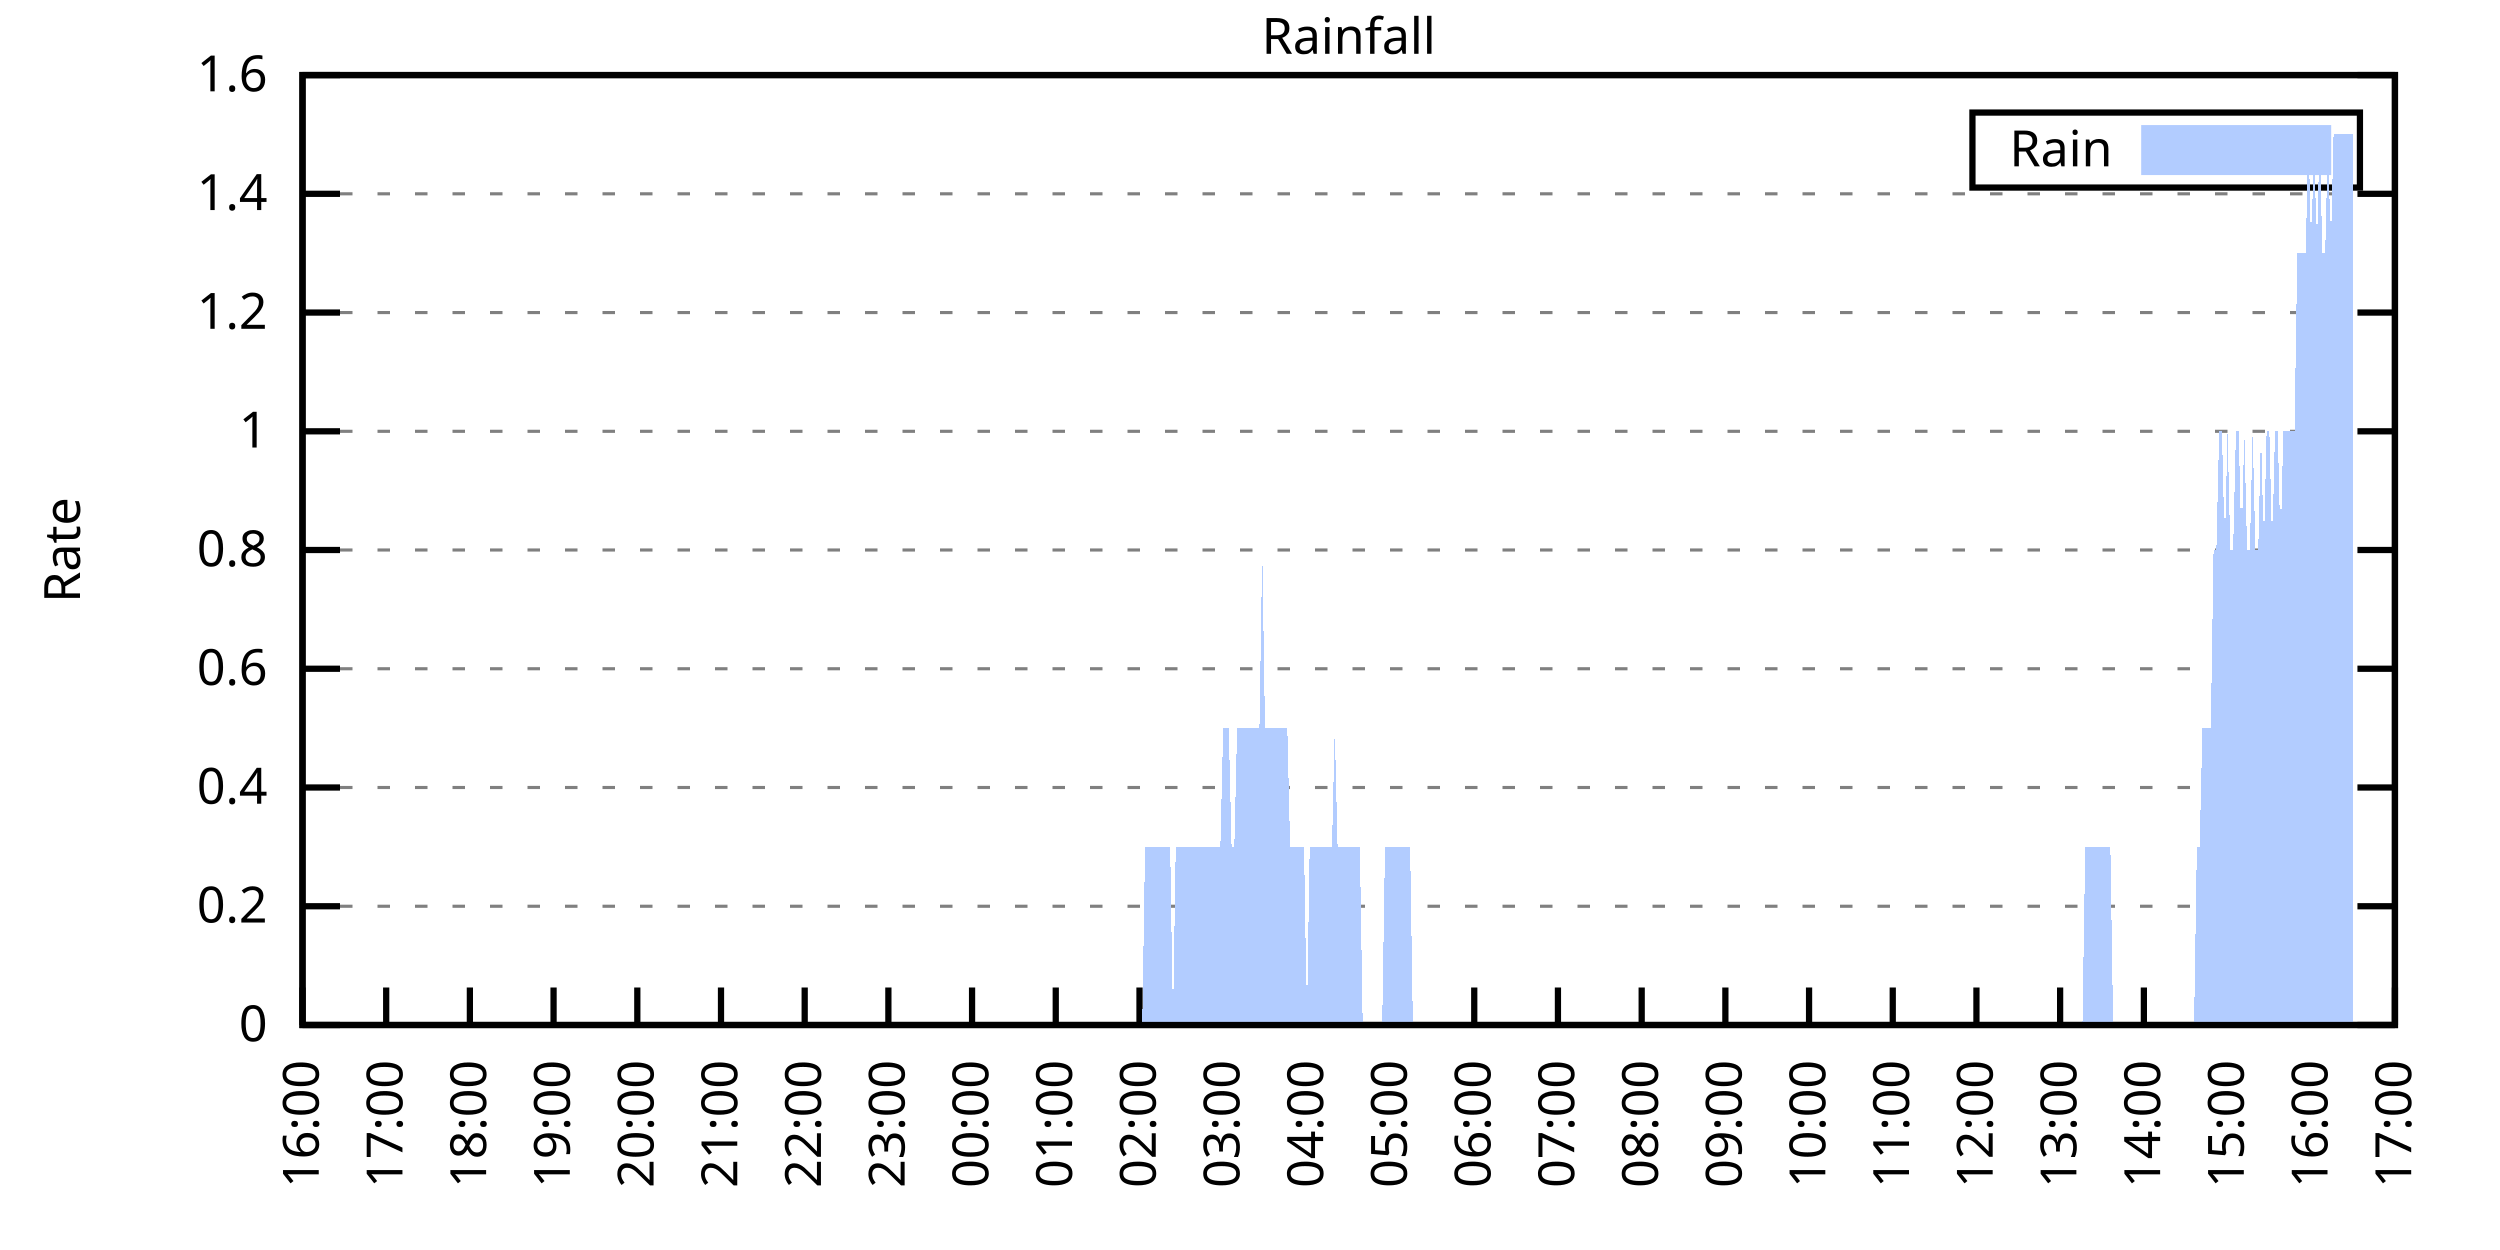
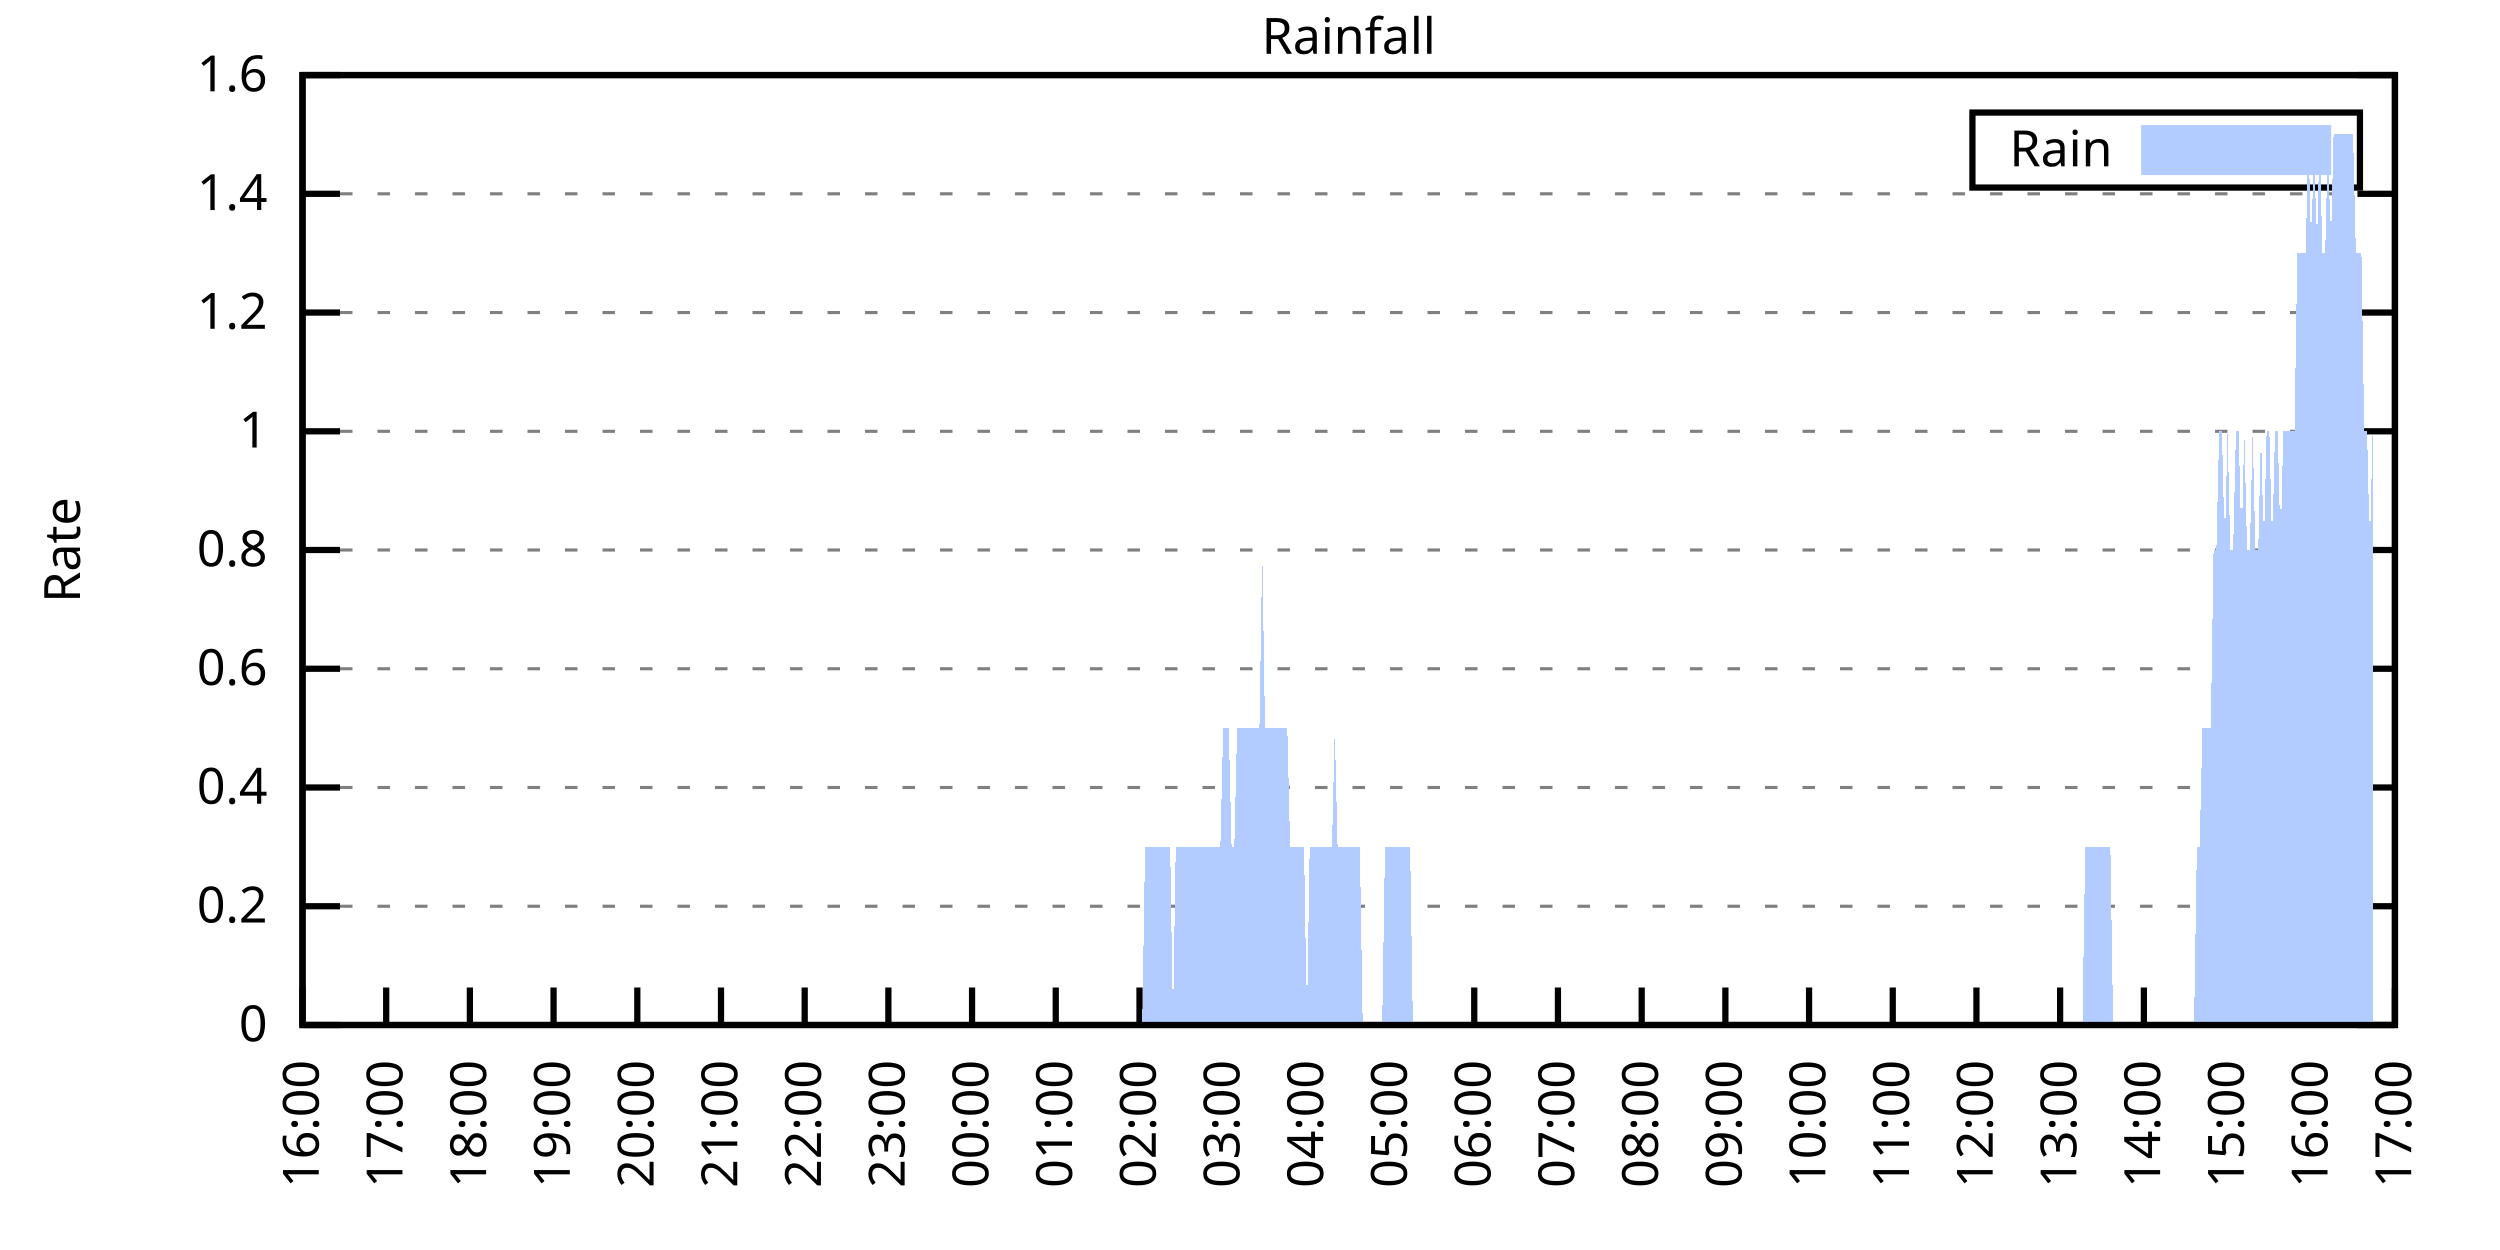
<svg xmlns="http://www.w3.org/2000/svg" xmlns:xlink="http://www.w3.org/1999/xlink" width="400" height="200" viewBox="0 0 400 200">
  <g id="gnuplot_canvas">
    <rect x="0" y="0" width="400" height="200" fill="none" />
    <defs>
      <circle id="gpDot" r="0.5" stroke-width="0.5" stroke="currentColor" />
      <path id="gpPt0" stroke-width="0.333" stroke="currentColor" d="M-1,0 h2 M0,-1 v2" />
      <path id="gpPt1" stroke-width="0.333" stroke="currentColor" d="M-1,-1 L1,1 M1,-1 L-1,1" />
      <path id="gpPt2" stroke-width="0.333" stroke="currentColor" d="M-1,0 L1,0 M0,-1 L0,1 M-1,-1 L1,1 M-1,1 L1,-1" />
      <rect id="gpPt3" stroke-width="0.333" stroke="currentColor" x="-1" y="-1" width="2" height="2" />
      <rect id="gpPt4" stroke-width="0.333" stroke="currentColor" fill="currentColor" x="-1" y="-1" width="2" height="2" />
      <circle id="gpPt5" stroke-width="0.333" stroke="currentColor" cx="0" cy="0" r="1" />
      <use xlink:href="#gpPt5" id="gpPt6" fill="currentColor" stroke="none" />
      <path id="gpPt7" stroke-width="0.333" stroke="currentColor" d="M0,-1.33 L-1.33,0.67 L1.33,0.67 z" />
      <use xlink:href="#gpPt7" id="gpPt8" fill="currentColor" stroke="none" />
      <use xlink:href="#gpPt7" id="gpPt9" stroke="currentColor" transform="rotate(180)" />
      <use xlink:href="#gpPt9" id="gpPt10" fill="currentColor" stroke="none" />
      <use xlink:href="#gpPt3" id="gpPt11" stroke="currentColor" transform="rotate(45)" />
      <use xlink:href="#gpPt11" id="gpPt12" fill="currentColor" stroke="none" />
      <path id="gpPt13" stroke-width="0.333" stroke="currentColor" d="M0,1.330 L1.265,0.411 L0.782,-1.067 L-0.782,-1.076 L-1.265,0.411 z" />
      <use xlink:href="#gpPt13" id="gpPt14" fill="currentColor" stroke="none" />
      <filter id="textbox" filterUnits="objectBoundingBox" x="0" y="0" height="1" width="1">
        <feFlood flood-color="white" flood-opacity="1" result="bgnd" />
        <feComposite in="SourceGraphic" in2="bgnd" operator="atop" />
      </filter>
      <filter id="greybox" filterUnits="objectBoundingBox" x="0" y="0" height="1" width="1">
        <feFlood flood-color="lightgrey" flood-opacity="1" result="grey" />
        <feComposite in="SourceGraphic" in2="grey" operator="atop" />
      </filter>
    </defs>
    <g fill="none" color="white" stroke="currentColor" stroke-width="1.00" stroke-linecap="butt" stroke-linejoin="miter">
</g>
    <g fill="none" color="black" stroke="currentColor" stroke-width="1.00" stroke-linecap="butt" stroke-linejoin="miter">
      <g stroke="none" shape-rendering="crispEdges">
        <polygon fill="rgb(255, 255, 255)" points="48.40,164.00 383.18,164.00 383.18,12.02 48.40,12.02 " />
      </g>
    </g>
    <g fill="none" color="black" stroke="currentColor" stroke-width="1.00" stroke-linecap="butt" stroke-linejoin="miter">
</g>
    <g fill="none" color="black" stroke="black" stroke-width="0.50" stroke-linecap="butt" stroke-linejoin="miter">
</g>
    <g fill="none" color="gray" stroke="currentColor" stroke-width="0.50" stroke-linecap="butt" stroke-linejoin="miter">
      <path stroke="gray" stroke-dasharray="2,4" class="gridline" d="M48.40,164.00 L383.19,164.00  " />
    </g>
    <g fill="none" color="gray" stroke="gray" stroke-width="1.00" stroke-linecap="butt" stroke-linejoin="miter">
</g>
    <g fill="none" color="black" stroke="currentColor" stroke-width="1.00" stroke-linecap="butt" stroke-linejoin="miter">
      <path stroke="black" d="M48.40,164.00 L54.40,164.00 M383.19,164.00 L377.19,164.00  " />
      <g transform="translate(42.80,166.60)" stroke="none" fill="black" font-family="Sans" font-size="8.00" text-anchor="end">
        <text>
          <tspan font-family="Sans"> 0</tspan>
        </text>
      </g>
    </g>
    <g fill="none" color="black" stroke="currentColor" stroke-width="1.00" stroke-linecap="butt" stroke-linejoin="miter">
</g>
    <g fill="none" color="black" stroke="black" stroke-width="0.50" stroke-linecap="butt" stroke-linejoin="miter">
</g>
    <g fill="none" color="gray" stroke="currentColor" stroke-width="0.50" stroke-linecap="butt" stroke-linejoin="miter">
      <path stroke="gray" stroke-dasharray="2,4" class="gridline" d="M48.40,145.00 L383.19,145.00  " />
    </g>
    <g fill="none" color="gray" stroke="gray" stroke-width="1.00" stroke-linecap="butt" stroke-linejoin="miter">
</g>
    <g fill="none" color="black" stroke="currentColor" stroke-width="1.00" stroke-linecap="butt" stroke-linejoin="miter">
      <path stroke="black" d="M48.40,145.00 L54.40,145.00 M383.19,145.00 L377.19,145.00  " />
      <g transform="translate(42.80,147.60)" stroke="none" fill="black" font-family="Sans" font-size="8.00" text-anchor="end">
        <text>
          <tspan font-family="Sans"> 0.2</tspan>
        </text>
      </g>
    </g>
    <g fill="none" color="black" stroke="currentColor" stroke-width="1.00" stroke-linecap="butt" stroke-linejoin="miter">
</g>
    <g fill="none" color="black" stroke="black" stroke-width="0.50" stroke-linecap="butt" stroke-linejoin="miter">
</g>
    <g fill="none" color="gray" stroke="currentColor" stroke-width="0.50" stroke-linecap="butt" stroke-linejoin="miter">
      <path stroke="gray" stroke-dasharray="2,4" class="gridline" d="M48.40,126.00 L383.19,126.00  " />
    </g>
    <g fill="none" color="gray" stroke="gray" stroke-width="1.00" stroke-linecap="butt" stroke-linejoin="miter">
</g>
    <g fill="none" color="black" stroke="currentColor" stroke-width="1.00" stroke-linecap="butt" stroke-linejoin="miter">
      <path stroke="black" d="M48.40,126.00 L54.40,126.00 M383.19,126.00 L377.19,126.00  " />
      <g transform="translate(42.80,128.60)" stroke="none" fill="black" font-family="Sans" font-size="8.00" text-anchor="end">
        <text>
          <tspan font-family="Sans"> 0.4</tspan>
        </text>
      </g>
    </g>
    <g fill="none" color="black" stroke="currentColor" stroke-width="1.00" stroke-linecap="butt" stroke-linejoin="miter">
</g>
    <g fill="none" color="black" stroke="black" stroke-width="0.50" stroke-linecap="butt" stroke-linejoin="miter">
</g>
    <g fill="none" color="gray" stroke="currentColor" stroke-width="0.50" stroke-linecap="butt" stroke-linejoin="miter">
      <path stroke="gray" stroke-dasharray="2,4" class="gridline" d="M48.40,107.00 L383.19,107.00  " />
    </g>
    <g fill="none" color="gray" stroke="gray" stroke-width="1.00" stroke-linecap="butt" stroke-linejoin="miter">
</g>
    <g fill="none" color="black" stroke="currentColor" stroke-width="1.00" stroke-linecap="butt" stroke-linejoin="miter">
      <path stroke="black" d="M48.40,107.00 L54.40,107.00 M383.19,107.00 L377.19,107.00  " />
      <g transform="translate(42.80,109.60)" stroke="none" fill="black" font-family="Sans" font-size="8.00" text-anchor="end">
        <text>
          <tspan font-family="Sans"> 0.6</tspan>
        </text>
      </g>
    </g>
    <g fill="none" color="black" stroke="currentColor" stroke-width="1.00" stroke-linecap="butt" stroke-linejoin="miter">
</g>
    <g fill="none" color="black" stroke="black" stroke-width="0.50" stroke-linecap="butt" stroke-linejoin="miter">
</g>
    <g fill="none" color="gray" stroke="currentColor" stroke-width="0.50" stroke-linecap="butt" stroke-linejoin="miter">
      <path stroke="gray" stroke-dasharray="2,4" class="gridline" d="M48.40,88.00 L383.19,88.00  " />
    </g>
    <g fill="none" color="gray" stroke="gray" stroke-width="1.00" stroke-linecap="butt" stroke-linejoin="miter">
</g>
    <g fill="none" color="black" stroke="currentColor" stroke-width="1.00" stroke-linecap="butt" stroke-linejoin="miter">
      <path stroke="black" d="M48.40,88.00 L54.40,88.00 M383.19,88.00 L377.19,88.00  " />
      <g transform="translate(42.80,90.60)" stroke="none" fill="black" font-family="Sans" font-size="8.00" text-anchor="end">
        <text>
          <tspan font-family="Sans"> 0.8</tspan>
        </text>
      </g>
    </g>
    <g fill="none" color="black" stroke="currentColor" stroke-width="1.00" stroke-linecap="butt" stroke-linejoin="miter">
</g>
    <g fill="none" color="black" stroke="black" stroke-width="0.50" stroke-linecap="butt" stroke-linejoin="miter">
</g>
    <g fill="none" color="gray" stroke="currentColor" stroke-width="0.50" stroke-linecap="butt" stroke-linejoin="miter">
      <path stroke="gray" stroke-dasharray="2,4" class="gridline" d="M48.40,69.01 L383.19,69.01  " />
    </g>
    <g fill="none" color="gray" stroke="gray" stroke-width="1.00" stroke-linecap="butt" stroke-linejoin="miter">
</g>
    <g fill="none" color="black" stroke="currentColor" stroke-width="1.00" stroke-linecap="butt" stroke-linejoin="miter">
      <path stroke="black" d="M48.40,69.01 L54.40,69.01 M383.19,69.01 L377.19,69.01  " />
      <g transform="translate(42.80,71.61)" stroke="none" fill="black" font-family="Sans" font-size="8.00" text-anchor="end">
        <text>
          <tspan font-family="Sans"> 1</tspan>
        </text>
      </g>
    </g>
    <g fill="none" color="black" stroke="currentColor" stroke-width="1.00" stroke-linecap="butt" stroke-linejoin="miter">
</g>
    <g fill="none" color="black" stroke="black" stroke-width="0.50" stroke-linecap="butt" stroke-linejoin="miter">
</g>
    <g fill="none" color="gray" stroke="currentColor" stroke-width="0.50" stroke-linecap="butt" stroke-linejoin="miter">
      <path stroke="gray" stroke-dasharray="2,4" class="gridline" d="M48.40,50.01 L383.19,50.01  " />
    </g>
    <g fill="none" color="gray" stroke="gray" stroke-width="1.00" stroke-linecap="butt" stroke-linejoin="miter">
</g>
    <g fill="none" color="black" stroke="currentColor" stroke-width="1.00" stroke-linecap="butt" stroke-linejoin="miter">
      <path stroke="black" d="M48.40,50.01 L54.40,50.01 M383.19,50.01 L377.19,50.01  " />
      <g transform="translate(42.80,52.61)" stroke="none" fill="black" font-family="Sans" font-size="8.00" text-anchor="end">
        <text>
          <tspan font-family="Sans"> 1.2</tspan>
        </text>
      </g>
    </g>
    <g fill="none" color="black" stroke="currentColor" stroke-width="1.00" stroke-linecap="butt" stroke-linejoin="miter">
</g>
    <g fill="none" color="black" stroke="black" stroke-width="0.50" stroke-linecap="butt" stroke-linejoin="miter">
</g>
    <g fill="none" color="gray" stroke="currentColor" stroke-width="0.50" stroke-linecap="butt" stroke-linejoin="miter">
      <path stroke="gray" stroke-dasharray="2,4" class="gridline" d="M48.40,31.01 L383.19,31.01  " />
    </g>
    <g fill="none" color="gray" stroke="gray" stroke-width="1.00" stroke-linecap="butt" stroke-linejoin="miter">
</g>
    <g fill="none" color="black" stroke="currentColor" stroke-width="1.00" stroke-linecap="butt" stroke-linejoin="miter">
      <path stroke="black" d="M48.40,31.01 L54.40,31.01 M383.19,31.01 L377.19,31.01  " />
      <g transform="translate(42.80,33.61)" stroke="none" fill="black" font-family="Sans" font-size="8.00" text-anchor="end">
        <text>
          <tspan font-family="Sans"> 1.4</tspan>
        </text>
      </g>
    </g>
    <g fill="none" color="black" stroke="currentColor" stroke-width="1.00" stroke-linecap="butt" stroke-linejoin="miter">
</g>
    <g fill="none" color="black" stroke="black" stroke-width="0.50" stroke-linecap="butt" stroke-linejoin="miter">
</g>
    <g fill="none" color="gray" stroke="currentColor" stroke-width="0.50" stroke-linecap="butt" stroke-linejoin="miter">
      <path stroke="gray" stroke-dasharray="2,4" class="gridline" d="M48.40,12.01 L383.19,12.01  " />
    </g>
    <g fill="none" color="gray" stroke="gray" stroke-width="1.00" stroke-linecap="butt" stroke-linejoin="miter">
</g>
    <g fill="none" color="black" stroke="currentColor" stroke-width="1.00" stroke-linecap="butt" stroke-linejoin="miter">
      <path stroke="black" d="M48.40,12.01 L54.40,12.01 M383.19,12.01 L377.19,12.01  " />
      <g transform="translate(42.80,14.61)" stroke="none" fill="black" font-family="Sans" font-size="8.00" text-anchor="end">
        <text>
          <tspan font-family="Sans"> 1.6</tspan>
        </text>
      </g>
    </g>
    <g fill="none" color="black" stroke="currentColor" stroke-width="1.00" stroke-linecap="butt" stroke-linejoin="miter">
      <path stroke="black" d="M48.40,164.00 L48.40,158.00  " />
      <g transform="translate(51.00,169.60) rotate(270.00)" stroke="none" fill="black" font-family="Sans" font-size="8.00" text-anchor="end">
        <text>
          <tspan font-family="Sans">16:00</tspan>
        </text>
      </g>
    </g>
    <g fill="none" color="black" stroke="currentColor" stroke-width="1.00" stroke-linecap="butt" stroke-linejoin="miter">
      <path stroke="black" d="M61.79,164.00 L61.79,158.00  " />
      <g transform="translate(64.39,169.60) rotate(270.00)" stroke="none" fill="black" font-family="Sans" font-size="8.00" text-anchor="end">
        <text>
          <tspan font-family="Sans">17:00</tspan>
        </text>
      </g>
    </g>
    <g fill="none" color="black" stroke="currentColor" stroke-width="1.00" stroke-linecap="butt" stroke-linejoin="miter">
      <path stroke="black" d="M75.18,164.00 L75.18,158.00  " />
      <g transform="translate(77.78,169.60) rotate(270.00)" stroke="none" fill="black" font-family="Sans" font-size="8.00" text-anchor="end">
        <text>
          <tspan font-family="Sans">18:00</tspan>
        </text>
      </g>
    </g>
    <g fill="none" color="black" stroke="currentColor" stroke-width="1.00" stroke-linecap="butt" stroke-linejoin="miter">
      <path stroke="black" d="M88.57,164.00 L88.57,158.00  " />
      <g transform="translate(91.17,169.60) rotate(270.00)" stroke="none" fill="black" font-family="Sans" font-size="8.00" text-anchor="end">
        <text>
          <tspan font-family="Sans">19:00</tspan>
        </text>
      </g>
    </g>
    <g fill="none" color="black" stroke="currentColor" stroke-width="1.00" stroke-linecap="butt" stroke-linejoin="miter">
      <path stroke="black" d="M101.97,164.00 L101.97,158.00  " />
      <g transform="translate(104.57,169.60) rotate(270.00)" stroke="none" fill="black" font-family="Sans" font-size="8.00" text-anchor="end">
        <text>
          <tspan font-family="Sans">20:00</tspan>
        </text>
      </g>
    </g>
    <g fill="none" color="black" stroke="currentColor" stroke-width="1.00" stroke-linecap="butt" stroke-linejoin="miter">
      <path stroke="black" d="M115.36,164.00 L115.36,158.00  " />
      <g transform="translate(117.96,169.60) rotate(270.00)" stroke="none" fill="black" font-family="Sans" font-size="8.00" text-anchor="end">
        <text>
          <tspan font-family="Sans">21:00</tspan>
        </text>
      </g>
    </g>
    <g fill="none" color="black" stroke="currentColor" stroke-width="1.00" stroke-linecap="butt" stroke-linejoin="miter">
      <path stroke="black" d="M128.75,164.00 L128.75,158.00  " />
      <g transform="translate(131.35,169.60) rotate(270.00)" stroke="none" fill="black" font-family="Sans" font-size="8.00" text-anchor="end">
        <text>
          <tspan font-family="Sans">22:00</tspan>
        </text>
      </g>
    </g>
    <g fill="none" color="black" stroke="currentColor" stroke-width="1.00" stroke-linecap="butt" stroke-linejoin="miter">
      <path stroke="black" d="M142.14,164.00 L142.14,158.00  " />
      <g transform="translate(144.74,169.60) rotate(270.00)" stroke="none" fill="black" font-family="Sans" font-size="8.00" text-anchor="end">
        <text>
          <tspan font-family="Sans">23:00</tspan>
        </text>
      </g>
    </g>
    <g fill="none" color="black" stroke="currentColor" stroke-width="1.00" stroke-linecap="butt" stroke-linejoin="miter">
      <path stroke="black" d="M155.53,164.00 L155.53,158.00  " />
      <g transform="translate(158.13,169.60) rotate(270.00)" stroke="none" fill="black" font-family="Sans" font-size="8.00" text-anchor="end">
        <text>
          <tspan font-family="Sans">00:00</tspan>
        </text>
      </g>
    </g>
    <g fill="none" color="black" stroke="currentColor" stroke-width="1.00" stroke-linecap="butt" stroke-linejoin="miter">
      <path stroke="black" d="M168.92,164.00 L168.92,158.00  " />
      <g transform="translate(171.52,169.60) rotate(270.00)" stroke="none" fill="black" font-family="Sans" font-size="8.00" text-anchor="end">
        <text>
          <tspan font-family="Sans">01:00</tspan>
        </text>
      </g>
    </g>
    <g fill="none" color="black" stroke="currentColor" stroke-width="1.00" stroke-linecap="butt" stroke-linejoin="miter">
      <path stroke="black" d="M182.32,164.00 L182.32,158.00  " />
      <g transform="translate(184.92,169.60) rotate(270.00)" stroke="none" fill="black" font-family="Sans" font-size="8.00" text-anchor="end">
        <text>
          <tspan font-family="Sans">02:00</tspan>
        </text>
      </g>
    </g>
    <g fill="none" color="black" stroke="currentColor" stroke-width="1.00" stroke-linecap="butt" stroke-linejoin="miter">
      <path stroke="black" d="M195.71,164.00 L195.71,158.00  " />
      <g transform="translate(198.31,169.60) rotate(270.00)" stroke="none" fill="black" font-family="Sans" font-size="8.00" text-anchor="end">
        <text>
          <tspan font-family="Sans">03:00</tspan>
        </text>
      </g>
    </g>
    <g fill="none" color="black" stroke="currentColor" stroke-width="1.00" stroke-linecap="butt" stroke-linejoin="miter">
      <path stroke="black" d="M209.10,164.00 L209.10,158.00  " />
      <g transform="translate(211.70,169.60) rotate(270.00)" stroke="none" fill="black" font-family="Sans" font-size="8.00" text-anchor="end">
        <text>
          <tspan font-family="Sans">04:00</tspan>
        </text>
      </g>
    </g>
    <g fill="none" color="black" stroke="currentColor" stroke-width="1.00" stroke-linecap="butt" stroke-linejoin="miter">
      <path stroke="black" d="M222.49,164.00 L222.49,158.00  " />
      <g transform="translate(225.09,169.60) rotate(270.00)" stroke="none" fill="black" font-family="Sans" font-size="8.00" text-anchor="end">
        <text>
          <tspan font-family="Sans">05:00</tspan>
        </text>
      </g>
    </g>
    <g fill="none" color="black" stroke="currentColor" stroke-width="1.00" stroke-linecap="butt" stroke-linejoin="miter">
      <path stroke="black" d="M235.88,164.00 L235.88,158.00  " />
      <g transform="translate(238.48,169.60) rotate(270.00)" stroke="none" fill="black" font-family="Sans" font-size="8.00" text-anchor="end">
        <text>
          <tspan font-family="Sans">06:00</tspan>
        </text>
      </g>
    </g>
    <g fill="none" color="black" stroke="currentColor" stroke-width="1.00" stroke-linecap="butt" stroke-linejoin="miter">
      <path stroke="black" d="M249.27,164.00 L249.27,158.00  " />
      <g transform="translate(251.87,169.60) rotate(270.00)" stroke="none" fill="black" font-family="Sans" font-size="8.00" text-anchor="end">
        <text>
          <tspan font-family="Sans">07:00</tspan>
        </text>
      </g>
    </g>
    <g fill="none" color="black" stroke="currentColor" stroke-width="1.00" stroke-linecap="butt" stroke-linejoin="miter">
      <path stroke="black" d="M262.67,164.00 L262.67,158.00  " />
      <g transform="translate(265.27,169.60) rotate(270.00)" stroke="none" fill="black" font-family="Sans" font-size="8.00" text-anchor="end">
        <text>
          <tspan font-family="Sans">08:00</tspan>
        </text>
      </g>
    </g>
    <g fill="none" color="black" stroke="currentColor" stroke-width="1.00" stroke-linecap="butt" stroke-linejoin="miter">
      <path stroke="black" d="M276.06,164.00 L276.06,158.00  " />
      <g transform="translate(278.66,169.60) rotate(270.00)" stroke="none" fill="black" font-family="Sans" font-size="8.00" text-anchor="end">
        <text>
          <tspan font-family="Sans">09:00</tspan>
        </text>
      </g>
    </g>
    <g fill="none" color="black" stroke="currentColor" stroke-width="1.00" stroke-linecap="butt" stroke-linejoin="miter">
      <path stroke="black" d="M289.45,164.00 L289.45,158.00  " />
      <g transform="translate(292.05,169.60) rotate(270.00)" stroke="none" fill="black" font-family="Sans" font-size="8.00" text-anchor="end">
        <text>
          <tspan font-family="Sans">10:00</tspan>
        </text>
      </g>
    </g>
    <g fill="none" color="black" stroke="currentColor" stroke-width="1.00" stroke-linecap="butt" stroke-linejoin="miter">
      <path stroke="black" d="M302.84,164.00 L302.84,158.00  " />
      <g transform="translate(305.44,169.60) rotate(270.00)" stroke="none" fill="black" font-family="Sans" font-size="8.00" text-anchor="end">
        <text>
          <tspan font-family="Sans">11:00</tspan>
        </text>
      </g>
    </g>
    <g fill="none" color="black" stroke="currentColor" stroke-width="1.00" stroke-linecap="butt" stroke-linejoin="miter">
      <path stroke="black" d="M316.23,164.00 L316.23,158.00  " />
      <g transform="translate(318.83,169.60) rotate(270.00)" stroke="none" fill="black" font-family="Sans" font-size="8.00" text-anchor="end">
        <text>
          <tspan font-family="Sans">12:00</tspan>
        </text>
      </g>
    </g>
    <g fill="none" color="black" stroke="currentColor" stroke-width="1.00" stroke-linecap="butt" stroke-linejoin="miter">
      <path stroke="black" d="M329.62,164.00 L329.62,158.00  " />
      <g transform="translate(332.22,169.60) rotate(270.00)" stroke="none" fill="black" font-family="Sans" font-size="8.00" text-anchor="end">
        <text>
          <tspan font-family="Sans">13:00</tspan>
        </text>
      </g>
    </g>
    <g fill="none" color="black" stroke="currentColor" stroke-width="1.00" stroke-linecap="butt" stroke-linejoin="miter">
      <path stroke="black" d="M343.02,164.00 L343.02,158.00  " />
      <g transform="translate(345.62,169.60) rotate(270.00)" stroke="none" fill="black" font-family="Sans" font-size="8.00" text-anchor="end">
        <text>
          <tspan font-family="Sans">14:00</tspan>
        </text>
      </g>
    </g>
    <g fill="none" color="black" stroke="currentColor" stroke-width="1.00" stroke-linecap="butt" stroke-linejoin="miter">
      <path stroke="black" d="M356.41,164.00 L356.41,158.00  " />
      <g transform="translate(359.01,169.60) rotate(270.00)" stroke="none" fill="black" font-family="Sans" font-size="8.00" text-anchor="end">
        <text>
          <tspan font-family="Sans">15:00</tspan>
        </text>
      </g>
    </g>
    <g fill="none" color="black" stroke="currentColor" stroke-width="1.00" stroke-linecap="butt" stroke-linejoin="miter">
      <path stroke="black" d="M369.80,164.00 L369.80,158.00  " />
      <g transform="translate(372.40,169.60) rotate(270.00)" stroke="none" fill="black" font-family="Sans" font-size="8.00" text-anchor="end">
        <text>
          <tspan font-family="Sans">16:00</tspan>
        </text>
      </g>
    </g>
    <g fill="none" color="black" stroke="currentColor" stroke-width="1.00" stroke-linecap="butt" stroke-linejoin="miter">
      <path stroke="black" d="M383.19,164.00 L383.19,158.00  " />
      <g transform="translate(385.79,169.60) rotate(270.00)" stroke="none" fill="black" font-family="Sans" font-size="8.00" text-anchor="end">
        <text>
          <tspan font-family="Sans">17:00</tspan>
        </text>
      </g>
    </g>
    <g fill="none" color="black" stroke="currentColor" stroke-width="1.00" stroke-linecap="butt" stroke-linejoin="miter">
</g>
    <g fill="none" color="black" stroke="currentColor" stroke-width="1.00" stroke-linecap="butt" stroke-linejoin="miter">
      <path stroke="black" d="M48.40,12.01 L48.40,164.00 L383.19,164.00 L383.19,12.01 L48.40,12.01 Z  " />
    </g>
    <g fill="none" color="black" stroke="currentColor" stroke-width="1.00" stroke-linecap="butt" stroke-linejoin="miter">
</g>
    <g fill="none" color="black" stroke="currentColor" stroke-width="1.00" stroke-linecap="butt" stroke-linejoin="miter">
      <path stroke="black" d="M315.59,30.01 L315.59,18.01 L377.59,18.01 L377.59,30.01 L315.59,30.01 Z  " />
    </g>
    <g id="Rainfall_plot_1">
      <g fill="none" color="white" stroke="black" stroke-width="2.00" stroke-linecap="butt" stroke-linejoin="miter">
</g>
      <g fill="none" color="black" stroke="currentColor" stroke-width="2.00" stroke-linecap="butt" stroke-linejoin="miter">
        <g transform="translate(337.99,26.61)" stroke="none" fill="black" font-family="Sans" font-size="8.00" text-anchor="end">
          <text>
            <tspan font-family="Sans">Rain</tspan>
          </text>
        </g>
      </g>
      <g fill="none" color="black" stroke="currentColor" stroke-width="2.00" stroke-linecap="butt" stroke-linejoin="miter">
        <g stroke="none" shape-rendering="crispEdges">
          <polygon fill="rgb(178, 204, 255)" points="343.59,27.01 371.99,27.01 371.99,21.01 343.59,21.01 " />
        </g>
        <path stroke="rgb(178, 204, 255)" d="M343.59,27.01 L371.99,27.01 L371.99,21.01 L343.59,21.01 L343.59,27.01 Z  " />
      </g>
      <g fill="none" color="black" stroke="currentColor" stroke-width="2.00" stroke-linecap="butt" stroke-linejoin="miter">
        <g stroke="none" shape-rendering="crispEdges">
-           <polygon fill="rgb(178, 204, 255)" points="55.54,164.00 55.99,164.00 56.43,164.00 56.88,164.00 57.33,164.00 57.77,164.00 58.22,164.00 58.67,164.00 59.11,164.00 59.56,164.00 60.01,164.00 60.45,164.00 60.90,164.00 61.35,164.00 61.79,164.00 62.24,164.00 62.68,164.00 63.13,164.00 63.58,164.00 64.02,164.00 64.47,164.00 64.92,164.00 65.36,164.00 65.81,164.00 66.26,164.00 66.70,164.00 67.15,164.00 67.59,164.00 68.04,164.00 68.49,164.00 68.93,164.00 69.38,164.00 69.83,164.00 70.27,164.00 70.72,164.00 71.17,164.00 71.61,164.00 72.06,164.00 72.50,164.00 72.95,164.00 73.40,164.00 73.84,164.00 74.29,164.00 74.74,164.00 75.18,164.00 75.63,164.00 76.08,164.00 76.52,164.00 76.97,164.00 77.42,164.00 77.86,164.00 78.31,164.00 78.75,164.00 79.20,164.00 79.65,164.00 80.09,164.00 80.54,164.00 80.99,164.00 81.43,164.00 81.88,164.00 82.33,164.00 82.77,164.00 83.22,164.00 83.66,164.00 84.11,164.00 84.56,164.00 85.00,164.00 85.45,164.00 85.90,164.00 86.34,164.00 86.79,164.00 87.24,164.00 87.68,164.00 88.13,164.00 88.57,164.00 89.02,164.00 89.47,164.00 89.91,164.00 90.36,164.00 90.81,164.00 91.25,164.00 91.70,164.00 92.15,164.00 92.59,164.00 93.04,164.00 93.49,164.00 93.93,164.00 94.38,164.00 94.82,164.00 95.27,164.00 95.72,164.00 96.16,164.00 96.61,164.00 97.06,164.00 97.50,164.00 97.95,164.00 98.40,164.00 98.84,164.00 99.29,164.00 99.73,164.00 100.18,164.00 100.63,164.00 101.07,164.00 101.52,164.00 101.97,164.00 102.41,164.00 102.86,164.00 103.31,164.00 103.75,164.00 104.20,164.00 104.64,164.00 105.09,164.00 105.54,164.00 105.98,164.00 106.43,164.00 106.88,164.00 107.32,164.00 107.77,164.00 108.22,164.00 108.66,164.00 109.11,164.00 109.55,164.00 110.00,164.00 110.45,164.00 110.89,164.00 111.34,164.00 111.79,164.00 112.23,164.00 112.68,164.00 113.13,164.00 113.57,164.00 114.02,164.00 114.47,164.00 114.91,164.00 115.36,164.00 115.80,164.00 116.25,164.00 116.70,164.00 117.14,164.00 117.59,164.00 118.04,164.00 118.48,164.00 118.93,164.00 119.38,164.00 119.82,164.00 120.27,164.00 120.71,164.00 121.16,164.00 121.61,164.00 122.05,164.00 122.50,164.00 122.95,164.00 123.39,164.00 123.84,164.00 124.29,164.00 124.73,164.00 125.18,164.00 125.62,164.00 126.07,164.00 126.52,164.00 126.96,164.00 127.41,164.00 127.86,164.00 128.30,164.00 128.75,164.00 129.20,164.00 129.64,164.00 130.09,164.00 130.54,164.00 130.98,164.00 131.43,164.00 131.87,164.00 132.32,164.00 132.77,164.00 133.21,164.00 133.66,164.00 134.11,164.00 134.55,164.00 135.00,164.00 135.45,164.00 135.89,164.00 136.34,164.00 136.78,164.00 137.23,164.00 137.68,164.00 138.12,164.00 138.57,164.00 139.02,164.00 139.46,164.00 139.91,164.00 140.36,164.00 140.80,164.00 141.25,164.00 141.69,164.00 142.14,164.00 142.59,164.00 143.03,164.00 143.48,164.00 143.93,164.00 144.37,164.00 144.82,164.00 145.27,164.00 145.71,164.00 146.16,164.00 146.61,164.00 147.05,164.00 147.50,164.00 147.94,164.00 148.39,164.00 148.84,164.00 149.28,164.00 149.73,164.00 150.18,164.00 150.62,164.00 151.07,164.00 151.52,164.00 151.96,164.00 152.41,164.00 152.85,164.00 153.30,164.00 153.75,164.00 154.19,164.00 154.64,164.00 155.09,164.00 155.53,164.00 155.98,164.00 156.43,164.00 156.87,164.00 157.32,164.00 157.76,164.00 158.21,164.00 158.66,164.00 159.10,164.00 159.55,164.00 160.00,164.00 160.44,164.00 160.89,164.00 161.34,164.00 161.78,164.00 162.23,164.00 162.67,164.00 163.12,164.00 163.57,164.00 164.01,164.00 164.46,164.00 164.91,164.00 165.35,164.00 165.80,164.00 166.25,164.00 166.69,164.00 167.14,164.00 167.59,164.00 168.03,164.00 168.48,164.00 168.92,164.00 169.37,164.00 169.82,164.00 170.26,164.00 170.71,164.00 171.16,164.00 171.60,164.00 172.05,164.00 172.50,164.00 172.94,164.00 173.39,164.00 173.83,164.00 174.28,164.00 174.73,164.00 175.17,164.00 175.62,164.00 176.07,164.00 176.51,164.00 176.96,164.00 177.41,164.00 177.85,164.00 178.30,164.00 178.74,164.00 179.19,164.00 179.64,164.00 180.08,164.00 180.53,164.00 180.98,164.00 181.42,164.00 181.87,164.00 182.32,164.00 182.76,164.00 183.21,135.50 183.66,135.50 184.10,135.50 184.55,135.50 184.99,135.50 185.44,135.50 185.89,135.50 186.33,135.50 186.78,135.50 187.23,135.50 187.67,164.00 188.12,135.50 188.57,135.50 189.01,135.50 189.46,135.50 189.90,135.50 190.35,135.50 190.80,135.50 191.24,135.50 191.69,135.50 192.14,135.50 192.58,135.50 193.03,135.50 193.48,135.50 193.92,135.50 194.37,135.50 194.81,135.50 195.26,135.50 195.71,116.50 196.15,116.50 196.60,116.50 197.05,135.50 197.49,135.50 197.94,116.50 198.39,116.50 198.83,116.50 199.28,116.50 199.73,116.50 200.17,116.50 200.62,116.50 201.06,116.50 201.51,116.50 201.96,88.00 202.40,116.50 202.85,116.50 203.30,116.50 203.74,116.50 204.19,116.50 204.64,116.50 205.08,116.50 205.53,116.50 205.97,116.50 206.42,135.50 206.87,135.50 207.31,135.50 207.76,135.50 208.21,135.50 208.65,135.50 209.10,164.00 209.55,135.50 209.99,135.50 210.44,135.50 210.88,135.50 211.33,135.50 211.78,135.50 212.22,135.50 212.67,135.50 213.12,135.50 213.56,116.50 214.01,135.50 214.46,135.50 214.90,135.50 215.35,135.50 215.80,135.50 216.24,135.50 216.69,135.50 217.13,135.50 217.58,135.50 218.03,164.00 218.47,164.00 218.92,164.00 219.37,164.00 219.81,164.00 220.26,164.00 220.71,164.00 221.15,164.00 221.60,135.50 222.04,135.50 222.49,135.50 222.94,135.50 223.38,135.50 223.83,135.50 224.28,135.50 224.72,135.50 225.17,135.50 225.62,135.50 226.06,164.00 226.51,164.00 226.95,164.00 227.40,164.00 227.85,164.00 228.29,164.00 228.74,164.00 229.19,164.00 229.63,164.00 230.08,164.00 230.53,164.00 230.97,164.00 231.42,164.00 231.86,164.00 232.31,164.00 232.76,164.00 233.20,164.00 233.65,164.00 234.10,164.00 234.54,164.00 234.99,164.00 235.44,164.00 235.88,164.00 236.33,164.00 236.78,164.00 237.22,164.00 237.67,164.00 238.11,164.00 238.56,164.00 239.01,164.00 239.45,164.00 239.90,164.00 240.35,164.00 240.79,164.00 241.24,164.00 241.69,164.00 242.13,164.00 242.58,164.00 243.02,164.00 243.47,164.00 243.92,164.00 244.36,164.00 244.81,164.00 245.26,164.00 245.70,164.00 246.15,164.00 246.60,164.00 247.04,164.00 247.49,164.00 247.93,164.00 248.38,164.00 248.83,164.00 249.27,164.00 249.72,164.00 250.17,164.00 250.61,164.00 251.06,164.00 251.51,164.00 251.95,164.00 252.40,164.00 252.85,164.00 253.29,164.00 253.74,164.00 254.18,164.00 254.63,164.00 255.08,164.00 255.52,164.00 255.97,164.00 256.42,164.00 256.86,164.00 257.31,164.00 257.76,164.00 258.20,164.00 258.65,164.00 259.09,164.00 259.54,164.00 259.99,164.00 260.43,164.00 260.88,164.00 261.33,164.00 261.77,164.00 262.22,164.00 262.67,164.00 263.11,164.00 263.56,164.00 264.00,164.00 264.45,164.00 264.90,164.00 265.34,164.00 265.79,164.00 266.24,164.00 266.68,164.00 267.13,164.00 267.58,164.00 268.02,164.00 268.47,164.00 268.92,164.00 269.36,164.00 269.81,164.00 270.25,164.00 270.70,164.00 271.15,164.00 271.59,164.00 272.04,164.00 272.49,164.00 272.93,164.00 273.38,164.00 273.83,164.00 274.27,164.00 274.72,164.00 275.16,164.00 275.61,164.00 276.06,164.00 276.50,164.00 276.95,164.00 277.40,164.00 277.84,164.00 278.29,164.00 278.74,164.00 279.18,164.00 279.63,164.00 280.07,164.00 280.52,164.00 280.97,164.00 281.41,164.00 281.86,164.00 282.31,164.00 282.75,164.00 283.20,164.00 283.65,164.00 284.09,164.00 284.54,164.00 284.98,164.00 285.43,164.00 285.88,164.00 286.32,164.00 286.77,164.00 287.22,164.00 287.66,164.00 288.11,164.00 288.56,164.00 289.00,164.00 289.45,164.00 289.90,164.00 290.34,164.00 290.79,164.00 291.23,164.00 291.68,164.00 292.13,164.00 292.57,164.00 293.02,164.00 293.47,164.00 293.91,164.00 294.36,164.00 294.81,164.00 295.25,164.00 295.70,164.00 296.14,164.00 296.59,164.00 297.04,164.00 297.48,164.00 297.93,164.00 298.38,164.00 298.82,164.00 299.27,164.00 299.72,164.00 300.16,164.00 300.61,164.00 301.05,164.00 301.50,164.00 301.95,164.00 302.39,164.00 302.84,164.00 303.29,164.00 303.73,164.00 304.18,164.00 304.63,164.00 305.07,164.00 305.52,164.00 305.97,164.00 306.41,164.00 306.86,164.00 307.30,164.00 307.75,164.00 308.20,164.00 308.64,164.00 309.09,164.00 309.54,164.00 309.98,164.00 310.43,164.00 310.88,164.00 311.32,164.00 311.77,164.00 312.21,164.00 312.66,164.00 313.11,164.00 313.55,164.00 314.00,164.00 314.45,164.00 314.89,164.00 315.34,164.00 315.79,164.00 316.23,164.00 316.68,164.00 317.12,164.00 317.57,164.00 318.02,164.00 318.46,164.00 318.91,164.00 319.36,164.00 319.80,164.00 320.25,164.00 320.70,164.00 321.14,164.00 321.59,164.00 322.04,164.00 322.48,164.00 322.93,164.00 323.37,164.00 323.82,164.00 324.27,164.00 324.71,164.00 325.16,164.00 325.61,164.00 326.05,164.00 326.50,164.00 326.95,164.00 327.39,164.00 327.84,164.00 328.28,164.00 328.73,164.00 329.18,164.00 329.62,164.00 330.07,164.00 330.52,164.00 330.96,164.00 331.41,164.00 331.86,164.00 332.30,164.00 332.75,164.00 333.19,164.00 333.64,135.50 334.09,135.50 334.53,135.50 334.98,135.50 335.43,135.50 335.87,135.50 336.32,135.50 336.77,135.50 337.21,135.50 337.66,135.50 338.10,164.00 338.55,164.00 339.00,164.00 339.44,164.00 339.89,164.00 340.34,164.00 340.78,164.00 341.23,164.00 341.68,164.00 342.12,164.00 342.57,164.00 343.02,164.00 343.46,164.00 343.91,164.00 344.35,164.00 344.80,164.00 345.25,164.00 345.69,164.00 346.14,164.00 346.59,164.00 347.03,164.00 347.48,164.00 347.93,164.00 348.37,164.00 348.82,164.00 349.26,164.00 349.71,164.00 350.16,164.00 350.60,164.00 351.05,164.00 351.50,135.50 351.94,135.50 352.39,116.50 352.84,116.50 353.28,116.50 353.73,116.50 354.17,88.00 354.62,88.00 355.07,69.01 355.51,69.01 355.96,88.00 356.41,69.01 356.85,88.00 357.30,88.00 357.75,69.01 358.19,69.01 358.64,88.00 359.09,69.01 359.53,88.00 359.98,88.00 360.42,69.01 360.87,88.00 361.32,88.00 361.76,69.01 362.21,88.00 362.66,69.01 363.10,69.01 363.55,88.00 364.00,69.01 364.44,69.01 364.89,88.00 365.33,69.01 365.78,69.01 366.23,69.01 366.67,69.01 367.12,69.01 367.57,40.51 368.01,40.51 368.46,40.51 368.91,40.51 369.35,21.51 369.80,40.51 370.24,21.51 370.69,40.51 371.14,21.51 371.58,40.51 372.03,40.51 372.48,21.51 372.92,40.51 373.37,21.51 373.82,21.51 374.26,21.51 374.71,21.51 375.16,21.51 375.60,21.51 376.05,21.51 376.49,21.51 376.49,164.00 55.54,164.00 " />
+           <polygon fill="rgb(178, 204, 255)" points="58.67,164.00 59.11,164.00 59.56,164.00 60.01,164.00 60.45,164.00 60.90,164.00 61.35,164.00 61.79,164.00 62.24,164.00 62.68,164.00 63.13,164.00 63.58,164.00 64.02,164.00 64.47,164.00 64.92,164.00 65.36,164.00 65.81,164.00 66.26,164.00 66.70,164.00 67.15,164.00 67.59,164.00 68.04,164.00 68.49,164.00 68.93,164.00 69.38,164.00 69.83,164.00 70.27,164.00 70.72,164.00 71.17,164.00 71.61,164.00 72.06,164.00 72.50,164.00 72.95,164.00 73.40,164.00 73.84,164.00 74.29,164.00 74.74,164.00 75.18,164.00 75.63,164.00 76.08,164.00 76.52,164.00 76.97,164.00 77.42,164.00 77.86,164.00 78.31,164.00 78.75,164.00 79.20,164.00 79.65,164.00 80.09,164.00 80.54,164.00 80.99,164.00 81.43,164.00 81.88,164.00 82.33,164.00 82.77,164.00 83.22,164.00 83.66,164.00 84.11,164.00 84.56,164.00 85.00,164.00 85.45,164.00 85.90,164.00 86.34,164.00 86.79,164.00 87.24,164.00 87.68,164.00 88.13,164.00 88.57,164.00 89.02,164.00 89.47,164.00 89.91,164.00 90.36,164.00 90.81,164.00 91.25,164.00 91.70,164.00 92.15,164.00 92.59,164.00 93.04,164.00 93.49,164.00 93.93,164.00 94.38,164.00 94.82,164.00 95.27,164.00 95.72,164.00 96.16,164.00 96.61,164.00 97.06,164.00 97.50,164.00 97.95,164.00 98.40,164.00 98.84,164.00 99.29,164.00 99.73,164.00 100.18,164.00 100.63,164.00 101.07,164.00 101.52,164.00 101.97,164.00 102.41,164.00 102.86,164.00 103.31,164.00 103.75,164.00 104.20,164.00 104.64,164.00 105.09,164.00 105.54,164.00 105.98,164.00 106.43,164.00 106.88,164.00 107.32,164.00 107.77,164.00 108.22,164.00 108.66,164.00 109.11,164.00 109.55,164.00 110.00,164.00 110.45,164.00 110.89,164.00 111.34,164.00 111.79,164.00 112.23,164.00 112.68,164.00 113.13,164.00 113.57,164.00 114.02,164.00 114.47,164.00 114.91,164.00 115.36,164.00 115.80,164.00 116.25,164.00 116.70,164.00 117.14,164.00 117.59,164.00 118.04,164.00 118.48,164.00 118.93,164.00 119.38,164.00 119.82,164.00 120.27,164.00 120.71,164.00 121.16,164.00 121.61,164.00 122.05,164.00 122.50,164.00 122.95,164.00 123.39,164.00 123.84,164.00 124.29,164.00 124.73,164.00 125.18,164.00 125.62,164.00 126.07,164.00 126.52,164.00 126.96,164.00 127.41,164.00 127.86,164.00 128.30,164.00 128.75,164.00 129.20,164.00 129.64,164.00 130.09,164.00 130.54,164.00 130.98,164.00 131.43,164.00 131.87,164.00 132.32,164.00 132.77,164.00 133.21,164.00 133.66,164.00 134.11,164.00 134.55,164.00 135.00,164.00 135.45,164.00 135.89,164.00 136.34,164.00 136.78,164.00 137.23,164.00 137.68,164.00 138.12,164.00 138.57,164.00 139.02,164.00 139.46,164.00 139.91,164.00 140.36,164.00 140.80,164.00 141.25,164.00 141.69,164.00 142.14,164.00 142.59,164.00 143.03,164.00 143.48,164.00 143.93,164.00 144.37,164.00 144.82,164.00 145.27,164.00 145.71,164.00 146.16,164.00 146.61,164.00 147.05,164.00 147.50,164.00 147.94,164.00 148.39,164.00 148.84,164.00 149.28,164.00 149.73,164.00 150.18,164.00 150.62,164.00 151.07,164.00 151.52,164.00 151.96,164.00 152.41,164.00 152.85,164.00 153.30,164.00 153.75,164.00 154.19,164.00 154.64,164.00 155.09,164.00 155.53,164.00 155.98,164.00 156.43,164.00 156.87,164.00 157.32,164.00 157.76,164.00 158.21,164.00 158.66,164.00 159.10,164.00 159.55,164.00 160.00,164.00 160.44,164.00 160.89,164.00 161.34,164.00 161.78,164.00 162.23,164.00 162.67,164.00 163.12,164.00 163.57,164.00 164.01,164.00 164.46,164.00 164.91,164.00 165.35,164.00 165.80,164.00 166.25,164.00 166.69,164.00 167.14,164.00 167.59,164.00 168.03,164.00 168.48,164.00 168.92,164.00 169.37,164.00 169.82,164.00 170.26,164.00 170.71,164.00 171.16,164.00 171.60,164.00 172.05,164.00 172.50,164.00 172.94,164.00 173.39,164.00 173.83,164.00 174.28,164.00 174.73,164.00 175.17,164.00 175.62,164.00 176.07,164.00 176.51,164.00 176.96,164.00 177.41,164.00 177.85,164.00 178.30,164.00 178.74,164.00 179.19,164.00 179.64,164.00 180.08,164.00 180.53,164.00 180.98,164.00 181.42,164.00 181.87,164.00 182.32,164.00 182.76,164.00 183.21,135.50 183.66,135.50 184.10,135.50 184.55,135.50 184.99,135.50 185.44,135.50 185.89,135.50 186.33,135.50 186.78,135.50 187.23,135.50 187.67,164.00 188.12,135.50 188.57,135.50 189.01,135.50 189.46,135.50 189.90,135.50 190.35,135.50 190.80,135.50 191.24,135.50 191.69,135.50 192.14,135.50 192.58,135.50 193.03,135.50 193.48,135.50 193.92,135.50 194.37,135.50 194.81,135.50 195.26,135.50 195.71,116.50 196.15,116.50 196.60,116.50 197.05,135.50 197.49,135.50 197.94,116.50 198.39,116.50 198.83,116.50 199.28,116.50 199.73,116.50 200.17,116.50 200.62,116.50 201.06,116.50 201.51,116.50 201.96,88.00 202.40,116.50 202.85,116.50 203.30,116.50 203.74,116.50 204.19,116.50 204.64,116.50 205.08,116.50 205.53,116.50 205.97,116.50 206.42,135.50 206.87,135.50 207.31,135.50 207.76,135.50 208.21,135.50 208.65,135.50 209.10,164.00 209.55,135.50 209.99,135.50 210.44,135.50 210.88,135.50 211.33,135.50 211.78,135.50 212.22,135.50 212.67,135.50 213.12,135.50 213.56,116.50 214.01,135.50 214.46,135.50 214.90,135.50 215.35,135.50 215.80,135.50 216.24,135.50 216.69,135.50 217.13,135.50 217.58,135.50 218.03,164.00 218.47,164.00 218.92,164.00 219.37,164.00 219.81,164.00 220.26,164.00 220.71,164.00 221.15,164.00 221.60,135.50 222.04,135.50 222.49,135.50 222.94,135.50 223.38,135.50 223.83,135.50 224.28,135.50 224.72,135.50 225.17,135.50 225.62,135.50 226.06,164.00 226.51,164.00 226.95,164.00 227.40,164.00 227.85,164.00 228.29,164.00 228.74,164.00 229.19,164.00 229.63,164.00 230.08,164.00 230.53,164.00 230.97,164.00 231.42,164.00 231.86,164.00 232.31,164.00 232.76,164.00 233.20,164.00 233.65,164.00 234.10,164.00 234.54,164.00 234.99,164.00 235.44,164.00 235.88,164.00 236.33,164.00 236.78,164.00 237.22,164.00 237.67,164.00 238.11,164.00 238.56,164.00 239.01,164.00 239.45,164.00 239.90,164.00 240.35,164.00 240.79,164.00 241.24,164.00 241.69,164.00 242.13,164.00 242.58,164.00 243.02,164.00 243.47,164.00 243.92,164.00 244.36,164.00 244.81,164.00 245.26,164.00 245.70,164.00 246.15,164.00 246.60,164.00 247.04,164.00 247.49,164.00 247.93,164.00 248.38,164.00 248.83,164.00 249.27,164.00 249.72,164.00 250.17,164.00 250.61,164.00 251.06,164.00 251.51,164.00 251.95,164.00 252.40,164.00 252.85,164.00 253.29,164.00 253.74,164.00 254.18,164.00 254.63,164.00 255.08,164.00 255.52,164.00 255.97,164.00 256.42,164.00 256.86,164.00 257.31,164.00 257.76,164.00 258.20,164.00 258.65,164.00 259.09,164.00 259.54,164.00 259.99,164.00 260.43,164.00 260.88,164.00 261.33,164.00 261.77,164.00 262.22,164.00 262.67,164.00 263.11,164.00 263.56,164.00 264.00,164.00 264.45,164.00 264.90,164.00 265.34,164.00 265.79,164.00 266.24,164.00 266.68,164.00 267.13,164.00 267.58,164.00 268.02,164.00 268.47,164.00 268.92,164.00 269.36,164.00 269.81,164.00 270.25,164.00 270.70,164.00 271.15,164.00 271.59,164.00 272.04,164.00 272.49,164.00 272.93,164.00 273.38,164.00 273.83,164.00 274.27,164.00 274.72,164.00 275.16,164.00 275.61,164.00 276.06,164.00 276.50,164.00 276.95,164.00 277.40,164.00 277.84,164.00 278.29,164.00 278.74,164.00 279.18,164.00 279.63,164.00 280.07,164.00 280.52,164.00 280.97,164.00 281.41,164.00 281.86,164.00 282.31,164.00 282.75,164.00 283.20,164.00 283.65,164.00 284.09,164.00 284.54,164.00 284.98,164.00 285.43,164.00 285.88,164.00 286.32,164.00 286.77,164.00 287.22,164.00 287.66,164.00 288.11,164.00 288.56,164.00 289.00,164.00 289.45,164.00 289.90,164.00 290.34,164.00 290.79,164.00 291.23,164.00 291.68,164.00 292.13,164.00 292.57,164.00 293.02,164.00 293.47,164.00 293.91,164.00 294.36,164.00 294.81,164.00 295.25,164.00 295.70,164.00 296.14,164.00 296.59,164.00 297.04,164.00 297.48,164.00 297.93,164.00 298.38,164.00 298.82,164.00 299.27,164.00 299.72,164.00 300.16,164.00 300.61,164.00 301.05,164.00 301.50,164.00 301.95,164.00 302.39,164.00 302.84,164.00 303.29,164.00 303.73,164.00 304.18,164.00 304.63,164.00 305.07,164.00 305.52,164.00 305.97,164.00 306.41,164.00 306.86,164.00 307.30,164.00 307.75,164.00 308.20,164.00 308.64,164.00 309.09,164.00 309.54,164.00 309.98,164.00 310.43,164.00 310.88,164.00 311.32,164.00 311.77,164.00 312.21,164.00 312.66,164.00 313.11,164.00 313.55,164.00 314.00,164.00 314.45,164.00 314.89,164.00 315.34,164.00 315.79,164.00 316.23,164.00 316.68,164.00 317.12,164.00 317.57,164.00 318.02,164.00 318.46,164.00 318.91,164.00 319.36,164.00 319.80,164.00 320.25,164.00 320.70,164.00 321.14,164.00 321.59,164.00 322.04,164.00 322.48,164.00 322.93,164.00 323.37,164.00 323.82,164.00 324.27,164.00 324.71,164.00 325.16,164.00 325.61,164.00 326.05,164.00 326.50,164.00 326.95,164.00 327.39,164.00 327.84,164.00 328.28,164.00 328.73,164.00 329.18,164.00 329.62,164.00 330.07,164.00 330.52,164.00 330.96,164.00 331.41,164.00 331.86,164.00 332.30,164.00 332.75,164.00 333.19,164.00 333.64,135.50 334.09,135.50 334.53,135.50 334.98,135.50 335.43,135.50 335.87,135.50 336.32,135.50 336.77,135.50 337.21,135.50 337.66,135.50 338.10,164.00 338.55,164.00 339.00,164.00 339.44,164.00 339.89,164.00 340.34,164.00 340.78,164.00 341.23,164.00 341.68,164.00 342.12,164.00 342.57,164.00 343.02,164.00 343.46,164.00 343.91,164.00 344.35,164.00 344.80,164.00 345.25,164.00 345.69,164.00 346.14,164.00 346.59,164.00 347.03,164.00 347.48,164.00 347.93,164.00 348.37,164.00 348.82,164.00 349.26,164.00 349.71,164.00 350.16,164.00 350.60,164.00 351.05,164.00 351.50,135.50 351.94,135.50 352.39,116.50 352.84,116.50 353.28,116.50 353.73,116.50 354.17,88.00 354.62,88.00 355.07,69.01 355.51,69.01 355.96,88.00 356.41,69.01 356.85,88.00 357.30,88.00 357.75,69.01 358.19,69.01 358.64,88.00 359.09,69.01 359.53,88.00 359.98,88.00 360.42,69.01 360.87,88.00 361.32,88.00 361.76,69.01 362.21,88.00 362.66,69.01 363.10,69.01 363.55,88.00 364.00,69.01 364.44,69.01 364.89,88.00 365.33,69.01 365.78,69.01 366.23,69.01 366.67,69.01 367.12,69.01 367.57,40.51 368.01,40.51 368.46,40.51 368.91,40.51 369.35,21.51 369.80,40.51 370.24,21.51 370.69,40.51 371.14,21.51 371.58,40.51 372.03,40.51 372.48,21.51 372.92,40.51 373.37,21.51 373.82,21.51 374.26,21.51 374.71,21.51 375.16,21.51 375.60,21.51 376.05,21.51 376.49,21.51 376.94,40.51 377.39,40.51 377.83,40.51 378.28,69.01 378.73,69.01 379.17,88.00 379.62,69.01 379.62,164.00 58.67,164.00 " />
        </g>
      </g>
    </g>
    <g fill="none" color="black" stroke="currentColor" stroke-width="2.00" stroke-linecap="butt" stroke-linejoin="miter">
</g>
    <g fill="none" color="black" stroke="black" stroke-width="1.00" stroke-linecap="butt" stroke-linejoin="miter">
</g>
    <g fill="none" color="black" stroke="currentColor" stroke-width="1.00" stroke-linecap="butt" stroke-linejoin="miter">
      <path stroke="black" d="M48.40,12.01 L48.40,164.00 L383.19,164.00 L383.19,12.01 L48.40,12.01 Z  " />
      <g transform="translate(12.80,88.01) rotate(270.00)" stroke="none" fill="black" font-family="Sans" font-size="8.00" text-anchor="middle">
        <text>
          <tspan font-family="Sans">Rate</tspan>
        </text>
      </g>
    </g>
    <g fill="none" color="black" stroke="currentColor" stroke-width="1.00" stroke-linecap="butt" stroke-linejoin="miter">
</g>
    <g fill="none" color="black" stroke="currentColor" stroke-width="1.00" stroke-linecap="butt" stroke-linejoin="miter">
      <g transform="translate(215.79,8.61)" stroke="none" fill="black" font-family="Sans" font-size="8.00" text-anchor="middle">
        <text>
          <tspan font-family="Sans">Rainfall</tspan>
        </text>
      </g>
    </g>
    <g fill="none" color="black" stroke="currentColor" stroke-width="1.00" stroke-linecap="butt" stroke-linejoin="miter">
</g>
  </g>
</svg>
